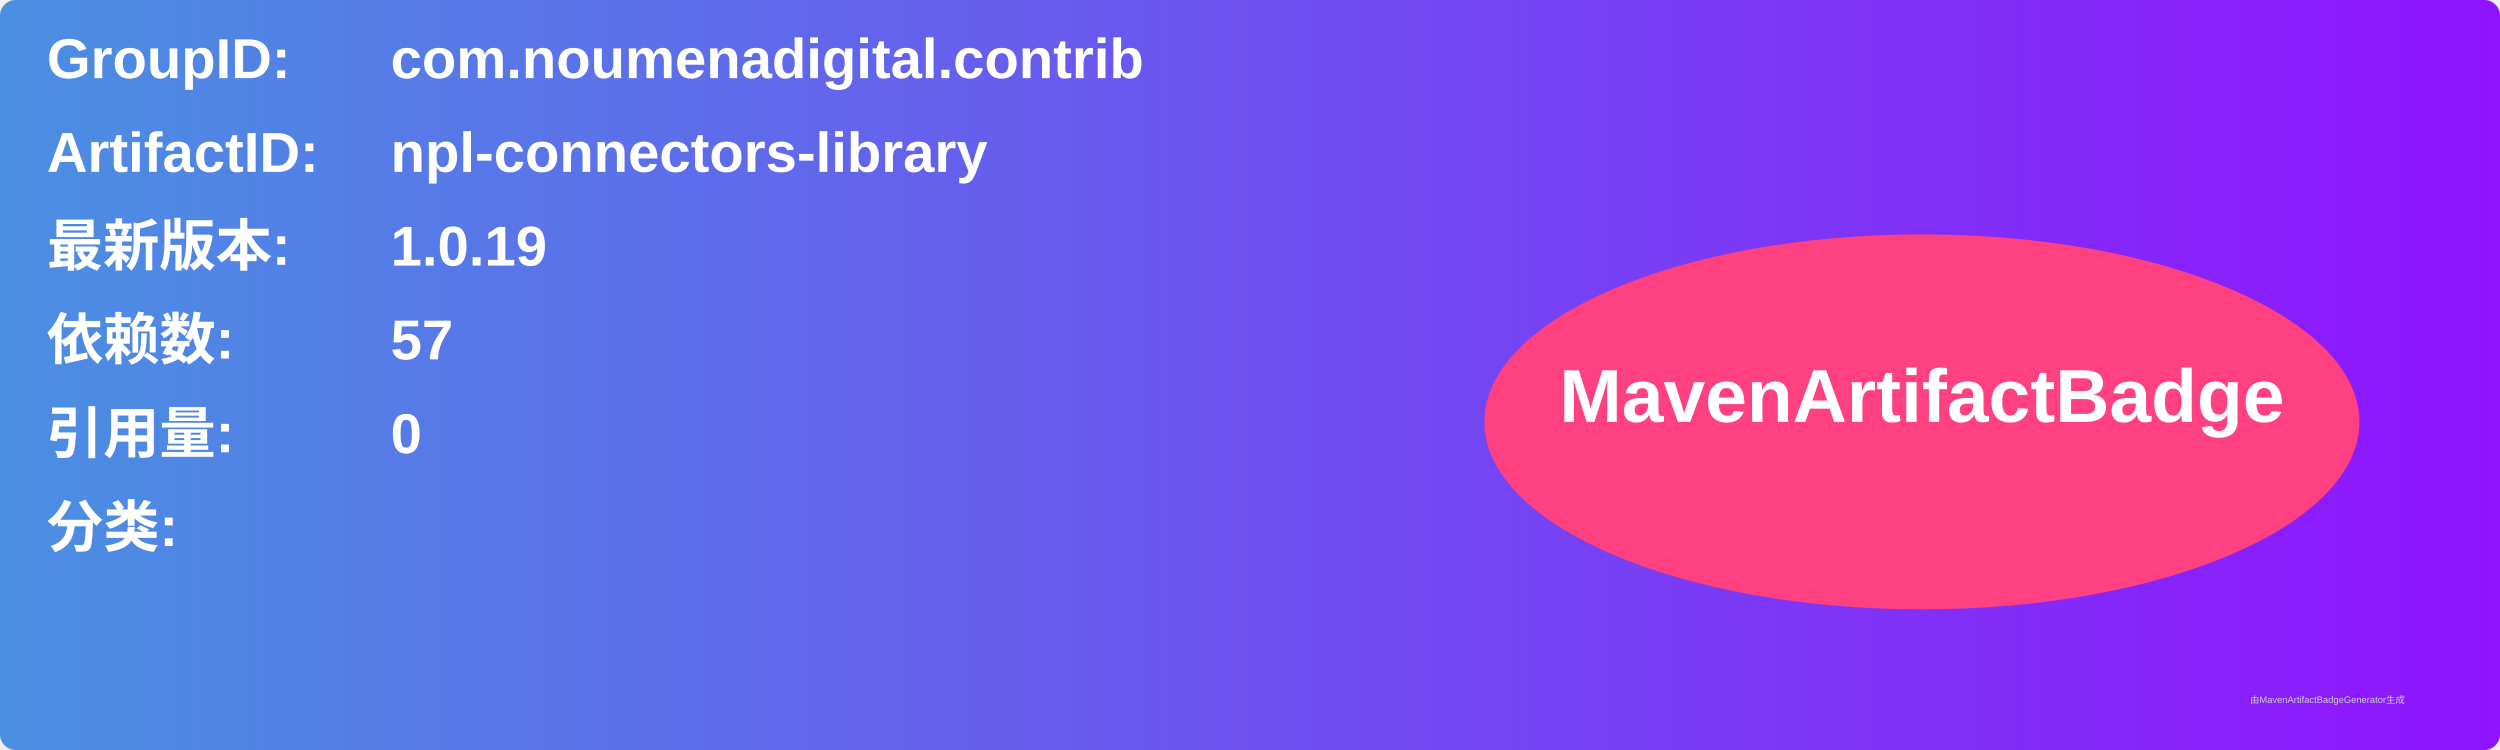
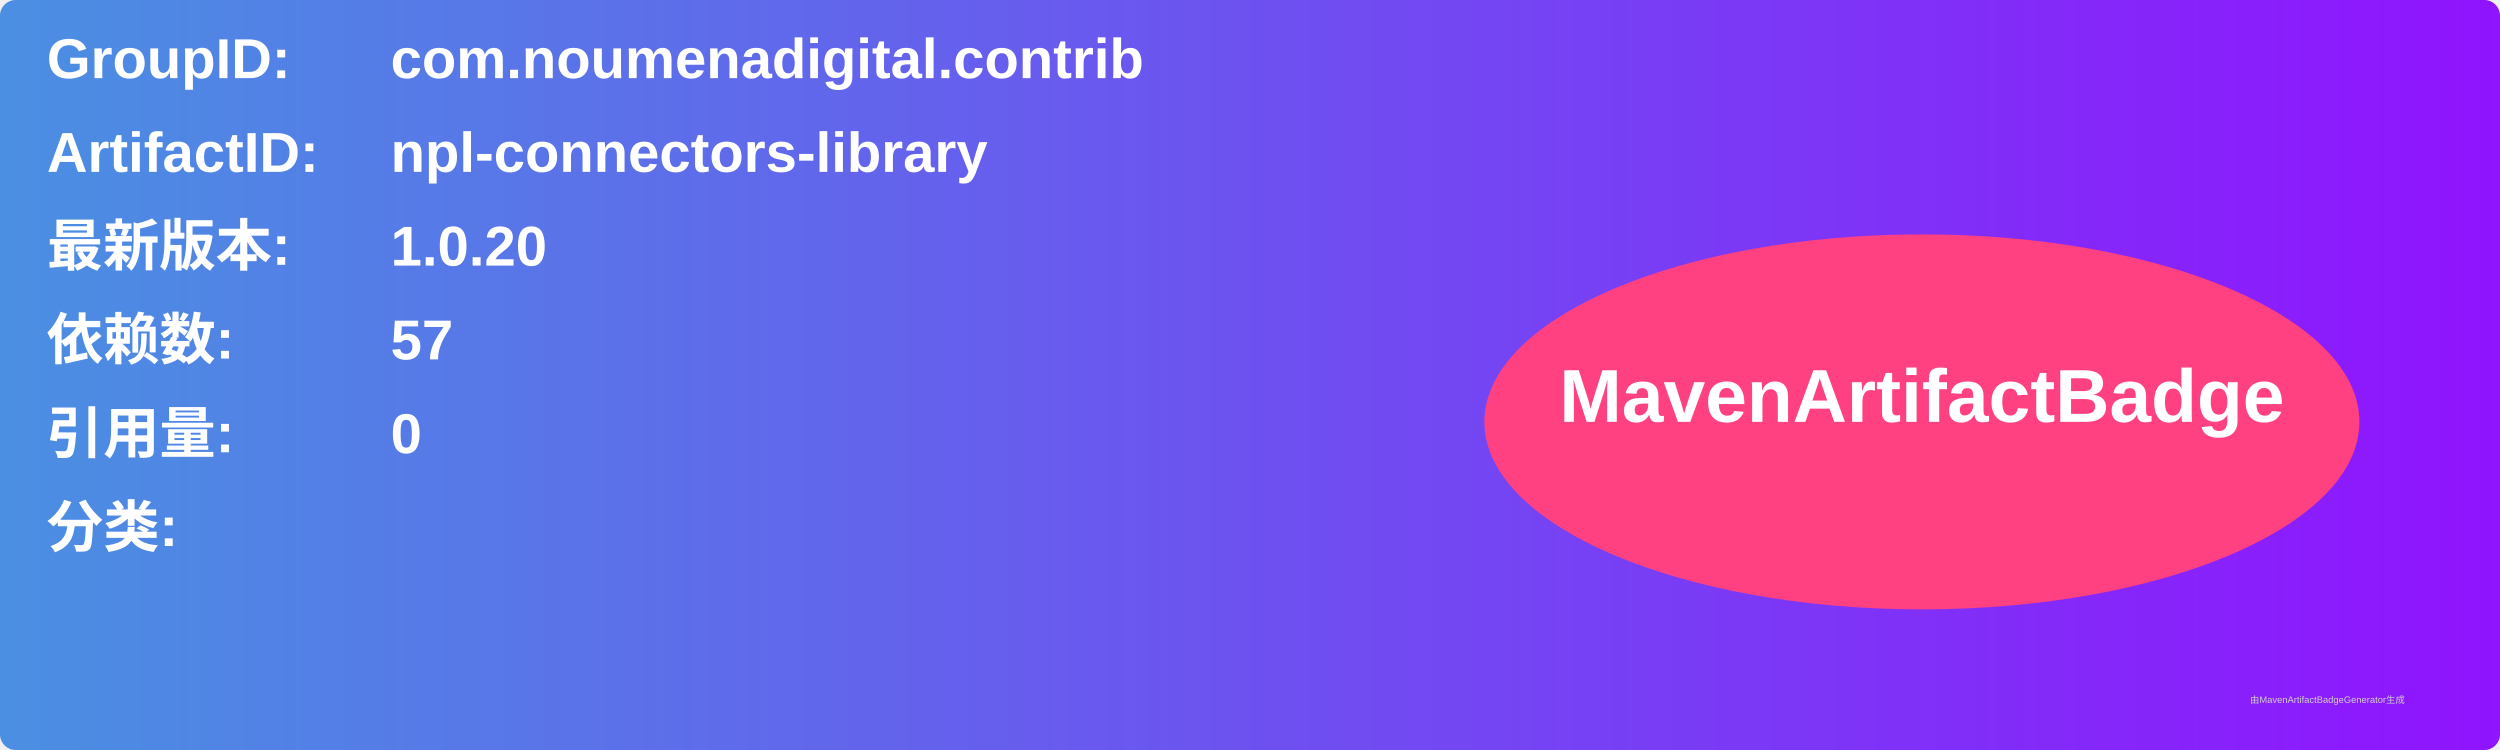
<svg xmlns="http://www.w3.org/2000/svg" width="800" height="240" viewBox="0 0 800 240">
  <linearGradient id="grad" x1="0%" y1="0%" x2="100%" y2="0%">
    <stop offset="0%" stop-color="#4a90e2" />
    <stop offset="100%" stop-color="#9013fe" />
  </linearGradient>
  <rect width="100%" height="100%" rx="5" ry="5" fill="url(#grad)" />
  <g transform="translate(15, 15)">
    <text x="0" y="10" font-family="Arial" font-size="18" fill="white" font-weight="bold" width="260">GroupID:</text>
    <text x="110" y="10" font-family="Arial" font-size="18" fill="white" font-weight="bold" width="460">com.noumenadigital.contrib</text>
    <text x="0" y="40" font-family="Arial" font-size="18" fill="white" font-weight="bold" width="260">ArtifactID:</text>
    <text x="110" y="40" font-family="Arial" font-size="18" fill="white" font-weight="bold" width="460">npl-connectors-library</text>
    <text x="0" y="70" font-family="Arial" font-size="18" fill="white" font-weight="bold">最新版本:</text>
    <text x="110" y="70" font-family="Arial" font-size="18" fill="white" font-weight="bold">
-       <tspan font-weight="bold">1.0.19</tspan>
+       <tspan font-weight="bold">1.0.20</tspan>
    </text>
    <text x="0" y="100" font-family="Arial" font-size="18" fill="white" font-weight="bold">依赖数: </text>
    <text x="110" y="100" font-family="Arial" font-size="18" fill="white">
      <tspan font-weight="bold">57</tspan>
    </text>
    <text x="0" y="130" font-family="Arial" font-size="18" fill="white" font-weight="bold">引用量: </text>
    <text x="110" y="130" font-family="Arial" font-size="18" fill="white">
      <tspan font-weight="bold">0</tspan>
    </text>
    <text x="0" y="160" font-family="Arial" font-size="18" fill="white" font-weight="bold">分类:</text>
    <text x="10" y="190" font-family="Arial" font-size="10" fill="white">
      <tspan font-weight="bold" />
    </text>
    <ellipse cx="600" cy="120" rx="140" ry="60" fill="#ff4081" />
    <text x="600" y="120" text-anchor="middle" font-family="Arial" font-size="24" fill="white" font-weight="bold">MavenArtifactBadge</text>
  </g>
  <text x="720" y="225" font-family="Arial" font-size="3" fill="#d0d0d0">由MavenArtifactBadgeGenerator生成</text>
</svg>
